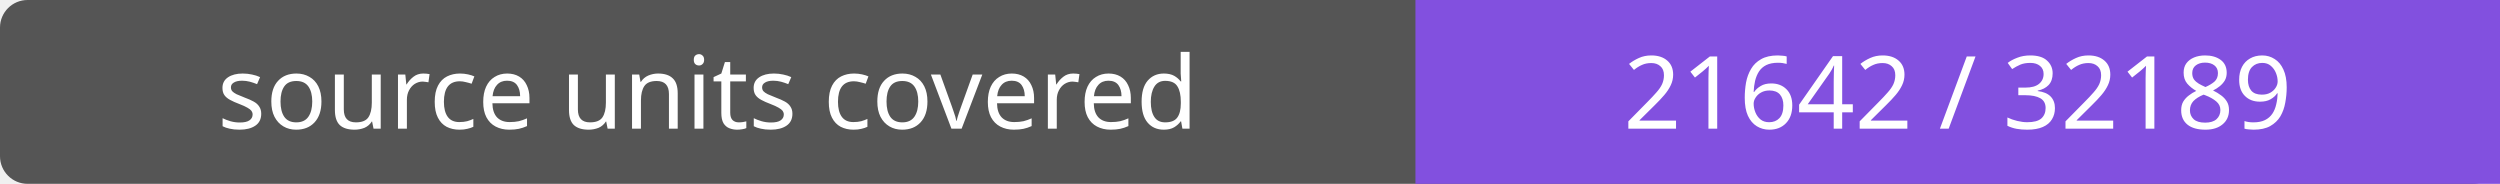
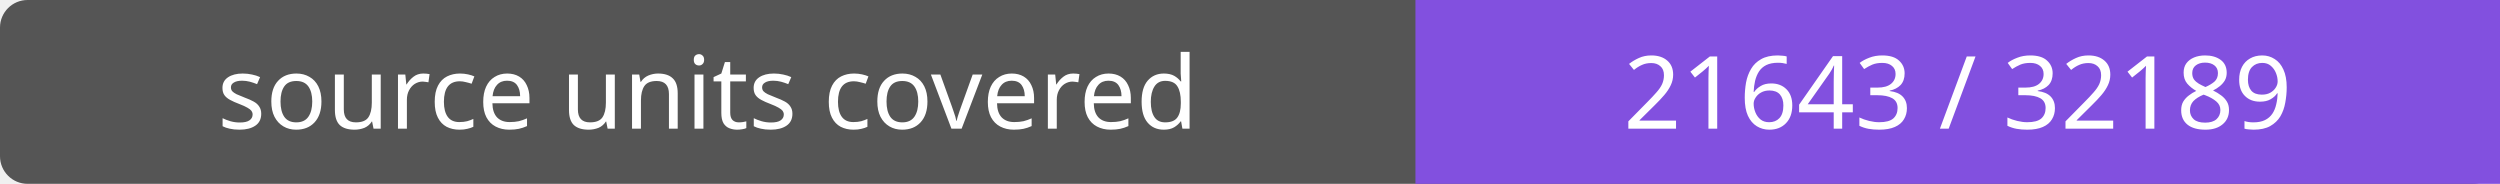
- <svg xmlns="http://www.w3.org/2000/svg" width="272" height="20" role="img" aria-label="source units covered: 21642 / 32189">
+ <svg xmlns="http://www.w3.org/2000/svg" width="272" height="20" role="img" aria-label="source units covered: 21643 / 32189">
  <rect width="272" height="20" rx="3" fill="#555" />
  <path fill="#8250df" d="M154 0h118v20H154z" />
  <g fill="#fff" text-anchor="middle" font-family="Verdana,sans-serif" font-size="11">
    <text x="77.0" y="14">source units covered</text>
-     <text x="213.0" y="14">21642 / 32189</text>
+     <text x="213.0" y="14">21643 / 32189</text>
  </g>
</svg>
